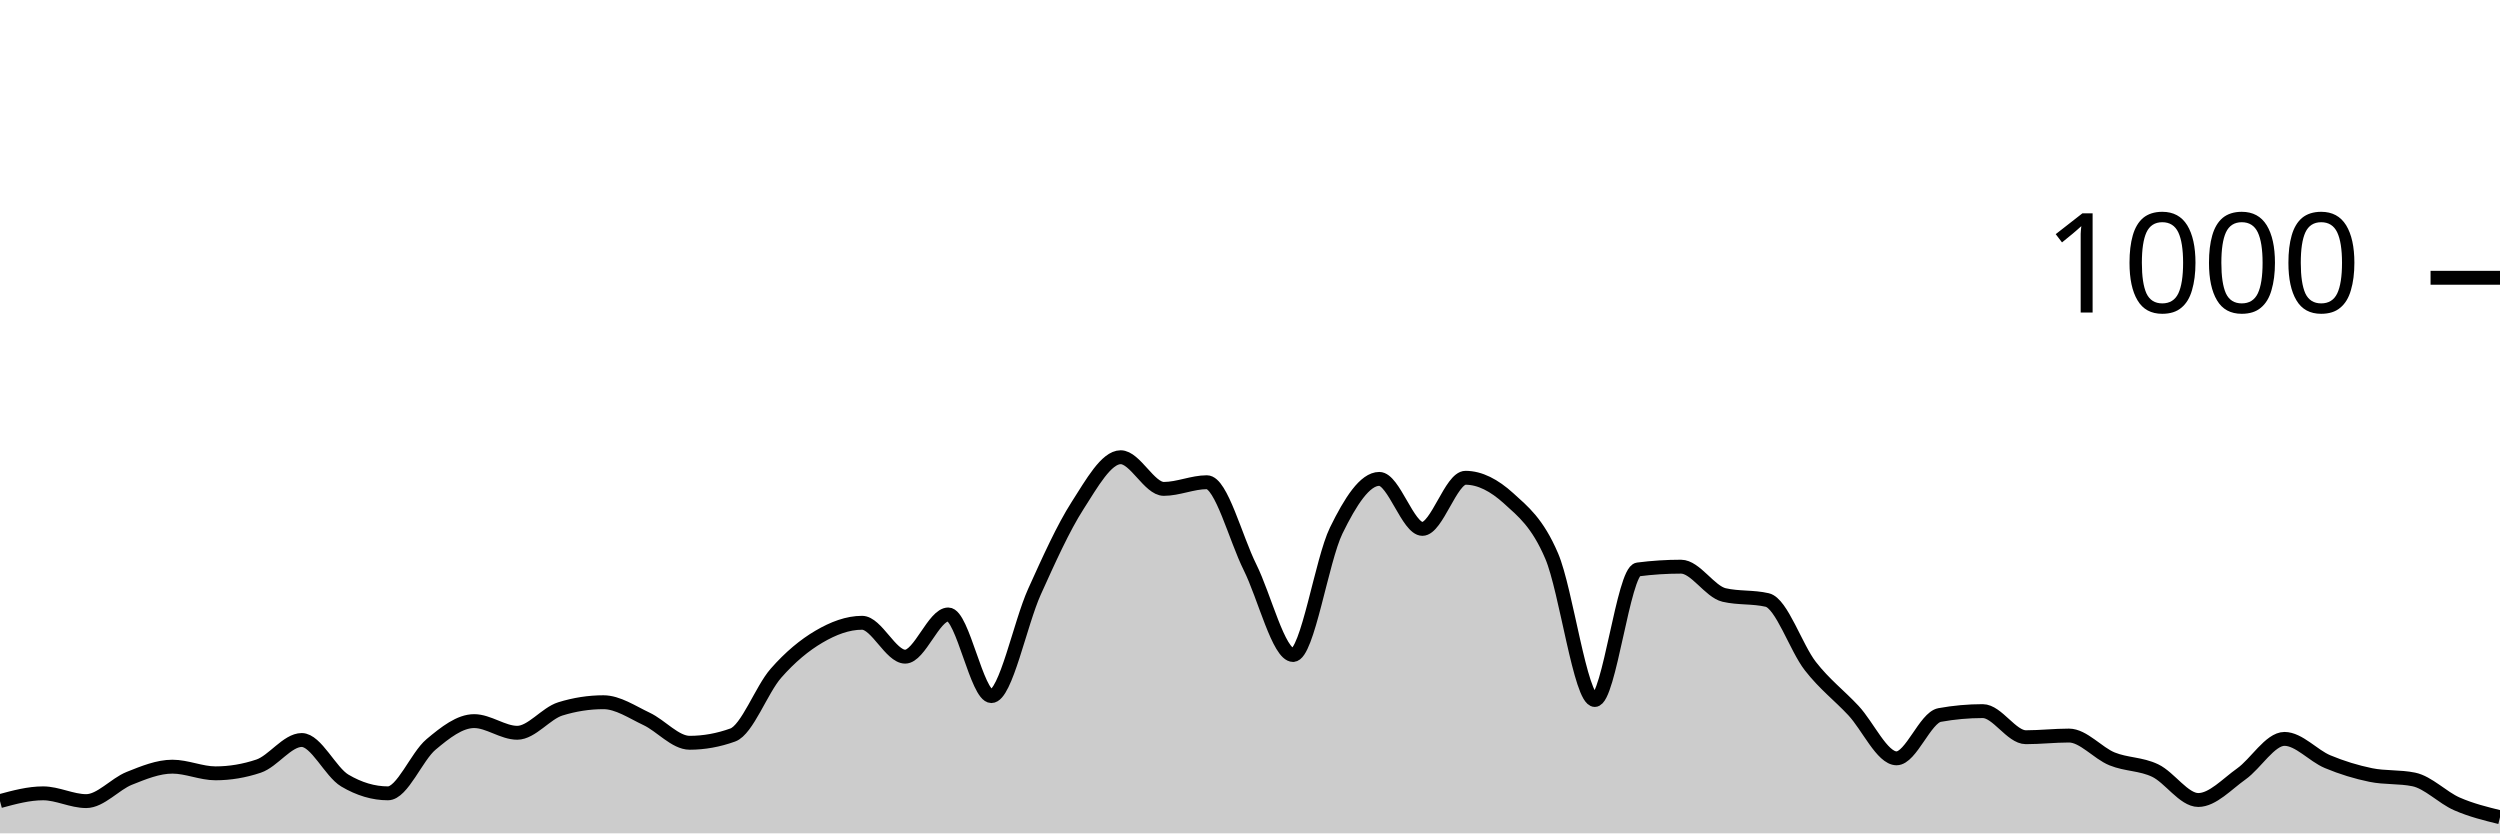
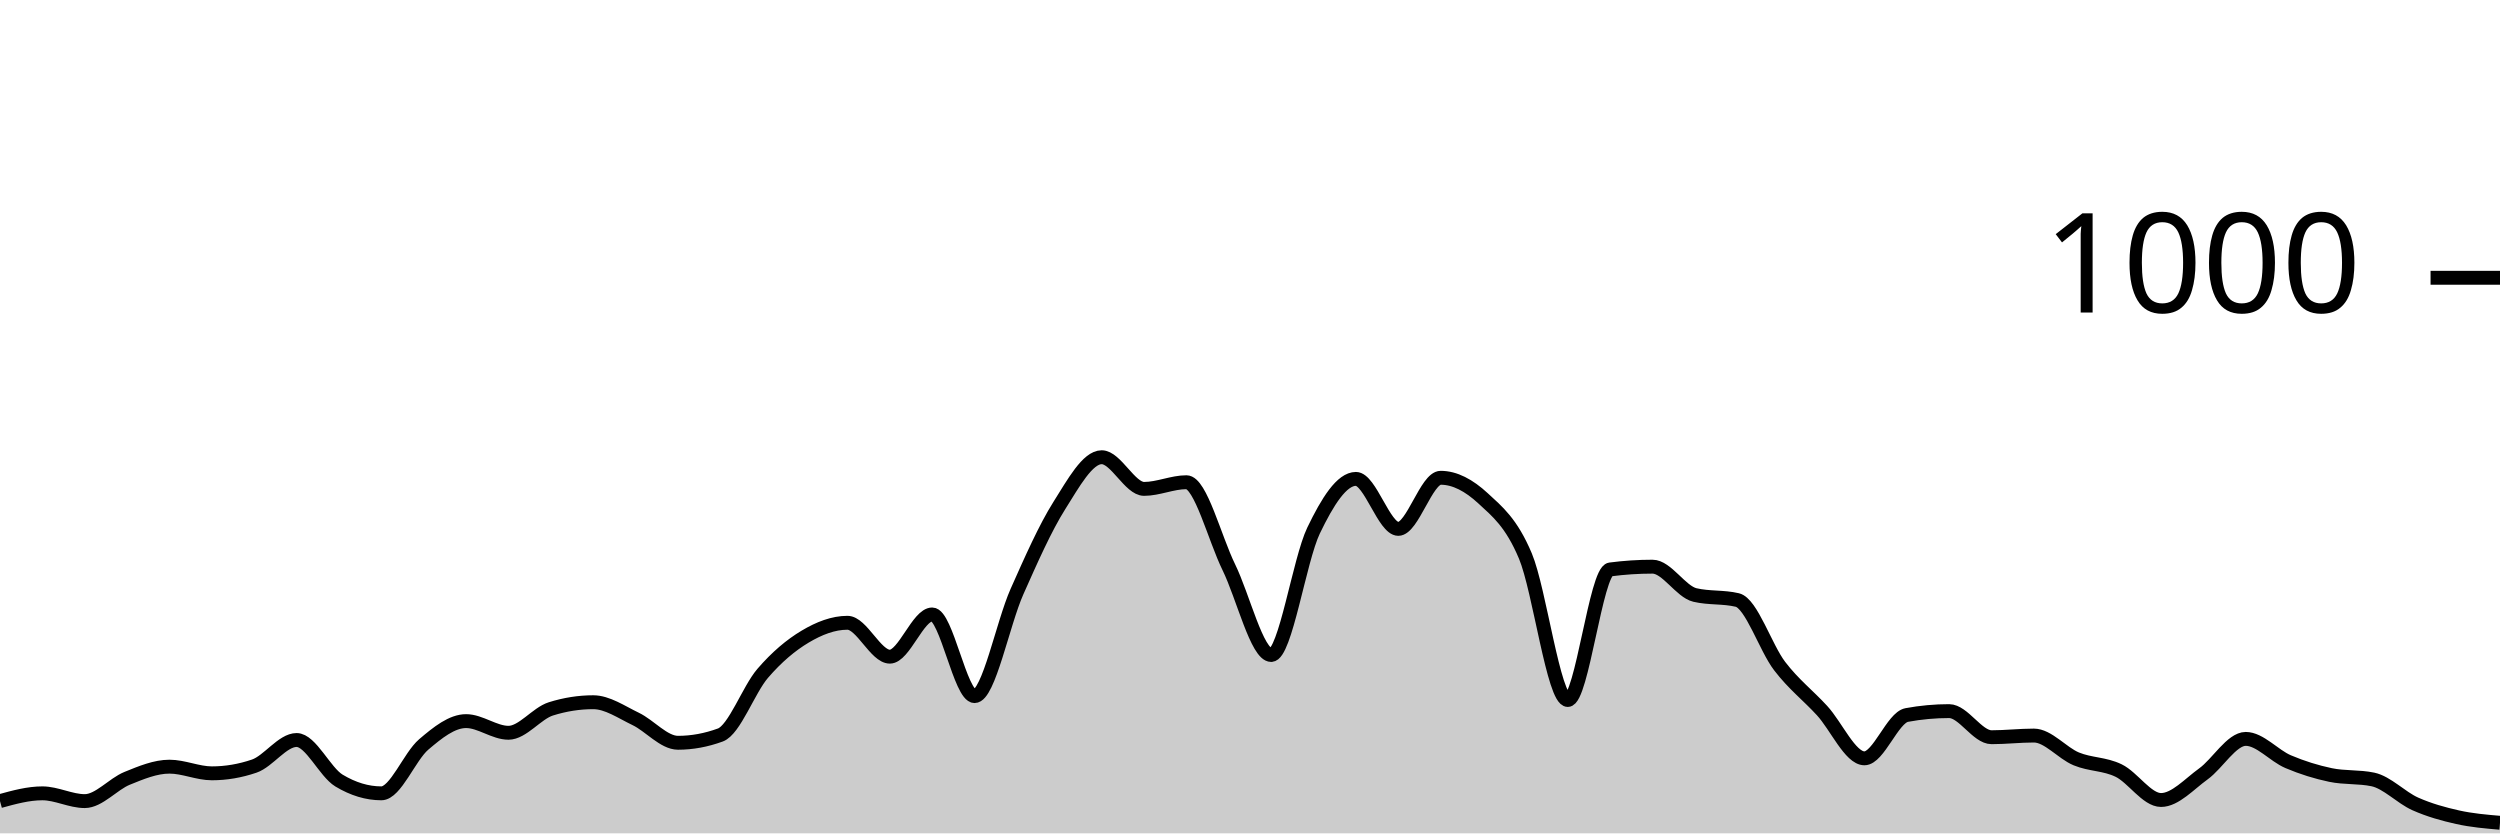
<svg xmlns="http://www.w3.org/2000/svg" viewBox="0 0 180 60">
  <g transform="translate(0,20)">
-     <path class="area" fill="rgba(0, 0, 0, 0.2)" d="M0,37.68C1.034,37.4,2.069,37.12,3.103,37.12C4.138,37.12,5.172,37.68,6.207,37.68C7.241,37.68,8.276,36.453,9.31,36.04C10.345,35.627,11.379,35.2,12.414,35.2C13.448,35.2,14.483,35.68,15.517,35.68C16.552,35.68,17.586,35.507,18.621,35.16C19.655,34.813,20.69,33.28,21.724,33.28C22.759,33.28,23.793,35.587,24.828,36.2C25.862,36.813,26.897,37.12,27.931,37.12C28.966,37.12,30,34.467,31.034,33.6C32.069,32.733,33.103,31.92,34.138,31.92C35.172,31.92,36.207,32.76,37.241,32.76C38.276,32.76,39.31,31.36,40.345,31.04C41.379,30.72,42.414,30.56,43.448,30.56C44.483,30.56,45.517,31.273,46.552,31.76C47.586,32.247,48.621,33.48,49.655,33.48C50.69,33.48,51.724,33.293,52.759,32.92C53.793,32.547,54.828,29.66,55.862,28.48C56.897,27.3,57.931,26.447,58.966,25.84C60,25.233,61.034,24.84,62.069,24.84C63.103,24.84,64.138,27.28,65.172,27.28C66.207,27.28,67.241,24.24,68.276,24.24C69.31,24.24,70.345,30.12,71.379,30.12C72.414,30.12,73.448,24.887,74.483,22.6C75.517,20.313,76.552,18.013,77.586,16.4C78.621,14.787,79.655,12.92,80.69,12.92C81.724,12.92,82.759,15.2,83.793,15.2C84.828,15.2,85.862,14.72,86.897,14.72C87.931,14.72,88.966,18.767,90,20.84C91.034,22.913,92.069,27.16,93.103,27.16C94.138,27.16,95.172,20.313,96.207,18.2C97.241,16.087,98.276,14.48,99.31,14.48C100.345,14.48,101.379,18.08,102.414,18.08C103.448,18.08,104.483,14.4,105.517,14.4C106.552,14.4,107.586,14.94,108.621,15.88C109.655,16.82,110.69,17.62,111.724,20.04C112.759,22.46,113.793,30.4,114.828,30.4C115.862,30.4,116.897,21.133,117.931,21C118.966,20.867,120,20.8,121.034,20.8C122.069,20.8,123.103,22.6,124.138,22.84C125.172,23.08,126.207,22.96,127.241,23.2C128.276,23.44,129.31,26.633,130.345,27.96C131.379,29.287,132.414,30.053,133.448,31.16C134.483,32.267,135.517,34.6,136.552,34.6C137.586,34.6,138.621,31.667,139.655,31.48C140.69,31.293,141.724,31.2,142.759,31.2C143.793,31.2,144.828,33.08,145.862,33.08C146.897,33.08,147.931,32.96,148.966,32.96C150,32.96,151.034,34.22,152.069,34.64C153.103,35.06,154.138,34.987,155.172,35.48C156.207,35.973,157.241,37.6,158.276,37.6C159.31,37.6,160.345,36.453,161.379,35.72C162.414,34.987,163.448,33.2,164.483,33.2C165.517,33.2,166.552,34.407,167.586,34.84C168.621,35.273,169.655,35.587,170.69,35.8C171.724,36.013,172.759,35.907,173.793,36.12C174.828,36.333,175.862,37.427,176.897,37.88C177.931,38.333,178.966,38.587,180,38.84L180,40C178.966,40,177.931,40,176.897,40C175.862,40,174.828,40,173.793,40C172.759,40,171.724,40,170.69,40C169.655,40,168.621,40,167.586,40C166.552,40,165.517,40,164.483,40C163.448,40,162.414,40,161.379,40C160.345,40,159.31,40,158.276,40C157.241,40,156.207,40,155.172,40C154.138,40,153.103,40,152.069,40C151.034,40,150,40,148.966,40C147.931,40,146.897,40,145.862,40C144.828,40,143.793,40,142.759,40C141.724,40,140.69,40,139.655,40C138.621,40,137.586,40,136.552,40C135.517,40,134.483,40,133.448,40C132.414,40,131.379,40,130.345,40C129.31,40,128.276,40,127.241,40C126.207,40,125.172,40,124.138,40C123.103,40,122.069,40,121.034,40C120,40,118.966,40,117.931,40C116.897,40,115.862,40,114.828,40C113.793,40,112.759,40,111.724,40C110.69,40,109.655,40,108.621,40C107.586,40,106.552,40,105.517,40C104.483,40,103.448,40,102.414,40C101.379,40,100.345,40,99.31,40C98.276,40,97.241,40,96.207,40C95.172,40,94.138,40,93.103,40C92.069,40,91.034,40,90,40C88.966,40,87.931,40,86.897,40C85.862,40,84.828,40,83.793,40C82.759,40,81.724,40,80.69,40C79.655,40,78.621,40,77.586,40C76.552,40,75.517,40,74.483,40C73.448,40,72.414,40,71.379,40C70.345,40,69.31,40,68.276,40C67.241,40,66.207,40,65.172,40C64.138,40,63.103,40,62.069,40C61.034,40,60,40,58.966,40C57.931,40,56.897,40,55.862,40C54.828,40,53.793,40,52.759,40C51.724,40,50.69,40,49.655,40C48.621,40,47.586,40,46.552,40C45.517,40,44.483,40,43.448,40C42.414,40,41.379,40,40.345,40C39.31,40,38.276,40,37.241,40C36.207,40,35.172,40,34.138,40C33.103,40,32.069,40,31.034,40C30,40,28.966,40,27.931,40C26.897,40,25.862,40,24.828,40C23.793,40,22.759,40,21.724,40C20.69,40,19.655,40,18.621,40C17.586,40,16.552,40,15.517,40C14.483,40,13.448,40,12.414,40C11.379,40,10.345,40,9.31,40C8.276,40,7.241,40,6.207,40C5.172,40,4.138,40,3.103,40C2.069,40,1.034,40,0,40Z" />
-     <path class="line" stroke="black" fill="none" d="M0,37.68C1.034,37.4,2.069,37.12,3.103,37.12C4.138,37.12,5.172,37.68,6.207,37.68C7.241,37.68,8.276,36.453,9.31,36.04C10.345,35.627,11.379,35.2,12.414,35.2C13.448,35.2,14.483,35.68,15.517,35.68C16.552,35.68,17.586,35.507,18.621,35.16C19.655,34.813,20.69,33.28,21.724,33.28C22.759,33.28,23.793,35.587,24.828,36.2C25.862,36.813,26.897,37.12,27.931,37.12C28.966,37.12,30,34.467,31.034,33.6C32.069,32.733,33.103,31.92,34.138,31.92C35.172,31.92,36.207,32.76,37.241,32.76C38.276,32.76,39.31,31.36,40.345,31.04C41.379,30.72,42.414,30.56,43.448,30.56C44.483,30.56,45.517,31.273,46.552,31.76C47.586,32.247,48.621,33.48,49.655,33.48C50.69,33.48,51.724,33.293,52.759,32.92C53.793,32.547,54.828,29.66,55.862,28.48C56.897,27.3,57.931,26.447,58.966,25.84C60,25.233,61.034,24.84,62.069,24.84C63.103,24.84,64.138,27.28,65.172,27.28C66.207,27.28,67.241,24.24,68.276,24.24C69.31,24.24,70.345,30.12,71.379,30.12C72.414,30.12,73.448,24.887,74.483,22.6C75.517,20.313,76.552,18.013,77.586,16.4C78.621,14.787,79.655,12.92,80.69,12.92C81.724,12.92,82.759,15.2,83.793,15.2C84.828,15.2,85.862,14.72,86.897,14.72C87.931,14.72,88.966,18.767,90,20.84C91.034,22.913,92.069,27.16,93.103,27.16C94.138,27.16,95.172,20.313,96.207,18.2C97.241,16.087,98.276,14.48,99.31,14.48C100.345,14.48,101.379,18.08,102.414,18.08C103.448,18.08,104.483,14.4,105.517,14.4C106.552,14.4,107.586,14.94,108.621,15.88C109.655,16.82,110.69,17.62,111.724,20.04C112.759,22.46,113.793,30.4,114.828,30.4C115.862,30.4,116.897,21.133,117.931,21C118.966,20.867,120,20.8,121.034,20.8C122.069,20.8,123.103,22.6,124.138,22.84C125.172,23.08,126.207,22.96,127.241,23.2C128.276,23.44,129.31,26.633,130.345,27.96C131.379,29.287,132.414,30.053,133.448,31.16C134.483,32.267,135.517,34.6,136.552,34.6C137.586,34.6,138.621,31.667,139.655,31.48C140.69,31.293,141.724,31.2,142.759,31.2C143.793,31.2,144.828,33.08,145.862,33.08C146.897,33.08,147.931,32.96,148.966,32.96C150,32.96,151.034,34.22,152.069,34.64C153.103,35.06,154.138,34.987,155.172,35.48C156.207,35.973,157.241,37.6,158.276,37.6C159.31,37.6,160.345,36.453,161.379,35.72C162.414,34.987,163.448,33.2,164.483,33.2C165.517,33.2,166.552,34.407,167.586,34.84C168.621,35.273,169.655,35.587,170.69,35.8C171.724,36.013,172.759,35.907,173.793,36.12C174.828,36.333,175.862,37.427,176.897,37.88C177.931,38.333,178.966,38.587,180,38.84" />
+     <path class="area" fill="rgba(0, 0, 0, 0.2)" d="M0,37.68C1.017,37.4,2.034,37.12,3.051,37.12C4.068,37.12,5.085,37.68,6.102,37.68C7.119,37.68,8.136,36.453,9.153,36.04C10.169,35.627,11.186,35.2,12.203,35.2C13.22,35.2,14.237,35.68,15.254,35.68C16.271,35.68,17.288,35.507,18.305,35.16C19.322,34.813,20.339,33.28,21.356,33.28C22.373,33.28,23.39,35.587,24.407,36.2C25.424,36.813,26.441,37.12,27.458,37.12C28.475,37.12,29.492,34.467,30.508,33.6C31.525,32.733,32.542,31.92,33.559,31.92C34.576,31.92,35.593,32.76,36.61,32.76C37.627,32.76,38.644,31.36,39.661,31.04C40.678,30.72,41.695,30.56,42.712,30.56C43.729,30.56,44.746,31.273,45.763,31.76C46.78,32.247,47.797,33.48,48.814,33.48C49.831,33.48,50.847,33.293,51.864,32.92C52.881,32.547,53.898,29.66,54.915,28.48C55.932,27.3,56.949,26.447,57.966,25.84C58.983,25.233,60,24.84,61.017,24.84C62.034,24.84,63.051,27.28,64.068,27.28C65.085,27.28,66.102,24.24,67.119,24.24C68.136,24.24,69.153,30.12,70.169,30.12C71.186,30.12,72.203,24.887,73.22,22.6C74.237,20.313,75.254,18.013,76.271,16.4C77.288,14.787,78.305,12.92,79.322,12.92C80.339,12.92,81.356,15.2,82.373,15.2C83.39,15.2,84.407,14.72,85.424,14.72C86.441,14.72,87.458,18.767,88.475,20.84C89.492,22.913,90.508,27.16,91.525,27.16C92.542,27.16,93.559,20.313,94.576,18.2C95.593,16.087,96.61,14.48,97.627,14.48C98.644,14.48,99.661,18.08,100.678,18.08C101.695,18.08,102.712,14.4,103.729,14.4C104.746,14.4,105.763,14.94,106.78,15.88C107.797,16.82,108.814,17.62,109.831,20.04C110.847,22.46,111.864,30.4,112.881,30.4C113.898,30.4,114.915,21.133,115.932,21C116.949,20.867,117.966,20.8,118.983,20.8C120,20.8,121.017,22.6,122.034,22.84C123.051,23.08,124.068,22.96,125.085,23.2C126.102,23.44,127.119,26.633,128.136,27.96C129.153,29.287,130.169,30.053,131.186,31.16C132.203,32.267,133.22,34.6,134.237,34.6C135.254,34.6,136.271,31.667,137.288,31.48C138.305,31.293,139.322,31.2,140.339,31.2C141.356,31.2,142.373,33.08,143.39,33.08C144.407,33.08,145.424,32.96,146.441,32.96C147.458,32.96,148.475,34.22,149.492,34.64C150.508,35.06,151.525,34.987,152.542,35.48C153.559,35.973,154.576,37.6,155.593,37.6C156.61,37.6,157.627,36.453,158.644,35.72C159.661,34.987,160.678,33.2,161.695,33.2C162.712,33.2,163.729,34.407,164.746,34.84C165.763,35.273,166.78,35.587,167.797,35.8C168.814,36.013,169.831,35.907,170.847,36.12C171.864,36.333,172.881,37.427,173.898,37.88C174.915,38.333,175.932,38.613,176.949,38.84C177.966,39.067,178.983,39.153,180,39.24L180,40C178.983,40,177.966,40,176.949,40C175.932,40,174.915,40,173.898,40C172.881,40,171.864,40,170.847,40C169.831,40,168.814,40,167.797,40C166.78,40,165.763,40,164.746,40C163.729,40,162.712,40,161.695,40C160.678,40,159.661,40,158.644,40C157.627,40,156.61,40,155.593,40C154.576,40,153.559,40,152.542,40C151.525,40,150.508,40,149.492,40C148.475,40,147.458,40,146.441,40C145.424,40,144.407,40,143.39,40C142.373,40,141.356,40,140.339,40C139.322,40,138.305,40,137.288,40C136.271,40,135.254,40,134.237,40C133.22,40,132.203,40,131.186,40C130.169,40,129.153,40,128.136,40C127.119,40,126.102,40,125.085,40C124.068,40,123.051,40,122.034,40C121.017,40,120,40,118.983,40C117.966,40,116.949,40,115.932,40C114.915,40,113.898,40,112.881,40C111.864,40,110.847,40,109.831,40C108.814,40,107.797,40,106.78,40C105.763,40,104.746,40,103.729,40C102.712,40,101.695,40,100.678,40C99.661,40,98.644,40,97.627,40C96.61,40,95.593,40,94.576,40C93.559,40,92.542,40,91.525,40C90.508,40,89.492,40,88.475,40C87.458,40,86.441,40,85.424,40C84.407,40,83.39,40,82.373,40C81.356,40,80.339,40,79.322,40C78.305,40,77.288,40,76.271,40C75.254,40,74.237,40,73.22,40C72.203,40,71.186,40,70.169,40C69.153,40,68.136,40,67.119,40C66.102,40,65.085,40,64.068,40C63.051,40,62.034,40,61.017,40C60,40,58.983,40,57.966,40C56.949,40,55.932,40,54.915,40C53.898,40,52.881,40,51.864,40C50.847,40,49.831,40,48.814,40C47.797,40,46.78,40,45.763,40C44.746,40,43.729,40,42.712,40C41.695,40,40.678,40,39.661,40C38.644,40,37.627,40,36.61,40C35.593,40,34.576,40,33.559,40C32.542,40,31.525,40,30.508,40C29.492,40,28.475,40,27.458,40C26.441,40,25.424,40,24.407,40C23.39,40,22.373,40,21.356,40C20.339,40,19.322,40,18.305,40C17.288,40,16.271,40,15.254,40C14.237,40,13.22,40,12.203,40C11.186,40,10.169,40,9.153,40C8.136,40,7.119,40,6.102,40C5.085,40,4.068,40,3.051,40C2.034,40,1.017,40,0,40Z" />
+     <path class="line" stroke="black" fill="none" d="M0,37.68C1.017,37.4,2.034,37.12,3.051,37.12C4.068,37.12,5.085,37.68,6.102,37.68C7.119,37.68,8.136,36.453,9.153,36.04C10.169,35.627,11.186,35.2,12.203,35.2C13.22,35.2,14.237,35.68,15.254,35.68C16.271,35.68,17.288,35.507,18.305,35.16C19.322,34.813,20.339,33.28,21.356,33.28C22.373,33.28,23.39,35.587,24.407,36.2C25.424,36.813,26.441,37.12,27.458,37.12C28.475,37.12,29.492,34.467,30.508,33.6C31.525,32.733,32.542,31.92,33.559,31.92C34.576,31.92,35.593,32.76,36.61,32.76C37.627,32.76,38.644,31.36,39.661,31.04C40.678,30.72,41.695,30.56,42.712,30.56C43.729,30.56,44.746,31.273,45.763,31.76C46.78,32.247,47.797,33.48,48.814,33.48C49.831,33.48,50.847,33.293,51.864,32.92C52.881,32.547,53.898,29.66,54.915,28.48C55.932,27.3,56.949,26.447,57.966,25.84C58.983,25.233,60,24.84,61.017,24.84C62.034,24.84,63.051,27.28,64.068,27.28C65.085,27.28,66.102,24.24,67.119,24.24C68.136,24.24,69.153,30.12,70.169,30.12C71.186,30.12,72.203,24.887,73.22,22.6C74.237,20.313,75.254,18.013,76.271,16.4C77.288,14.787,78.305,12.92,79.322,12.92C80.339,12.92,81.356,15.2,82.373,15.2C83.39,15.2,84.407,14.72,85.424,14.72C86.441,14.72,87.458,18.767,88.475,20.84C89.492,22.913,90.508,27.16,91.525,27.16C92.542,27.16,93.559,20.313,94.576,18.2C95.593,16.087,96.61,14.48,97.627,14.48C98.644,14.48,99.661,18.08,100.678,18.08C101.695,18.08,102.712,14.4,103.729,14.4C104.746,14.4,105.763,14.94,106.78,15.88C107.797,16.82,108.814,17.62,109.831,20.04C110.847,22.46,111.864,30.4,112.881,30.4C113.898,30.4,114.915,21.133,115.932,21C116.949,20.867,117.966,20.8,118.983,20.8C120,20.8,121.017,22.6,122.034,22.84C123.051,23.08,124.068,22.96,125.085,23.2C126.102,23.44,127.119,26.633,128.136,27.96C129.153,29.287,130.169,30.053,131.186,31.16C132.203,32.267,133.22,34.6,134.237,34.6C135.254,34.6,136.271,31.667,137.288,31.48C138.305,31.293,139.322,31.2,140.339,31.2C141.356,31.2,142.373,33.08,143.39,33.08C144.407,33.08,145.424,32.96,146.441,32.96C147.458,32.96,148.475,34.22,149.492,34.64C150.508,35.06,151.525,34.987,152.542,35.48C153.559,35.973,154.576,37.6,155.593,37.6C156.61,37.6,157.627,36.453,158.644,35.72C159.661,34.987,160.678,33.2,161.695,33.2C162.712,33.2,163.729,34.407,164.746,34.84C165.763,35.273,166.78,35.587,167.797,35.8C168.814,36.013,169.831,35.907,170.847,36.12C171.864,36.333,172.881,37.427,173.898,37.88C174.915,38.333,175.932,38.613,176.949,38.84C177.966,39.067,178.983,39.153,180,39.24" />
    <path class="axis-ceiling" stroke-width="1" stroke="black" fill="none" d="M175,0L180,0" />
    <text class="axis-ceiling-label" font-family="sans-serif" text-anchor="end" font-size="10px" x="170" y="2.5">1000</text>
  </g>
</svg>
